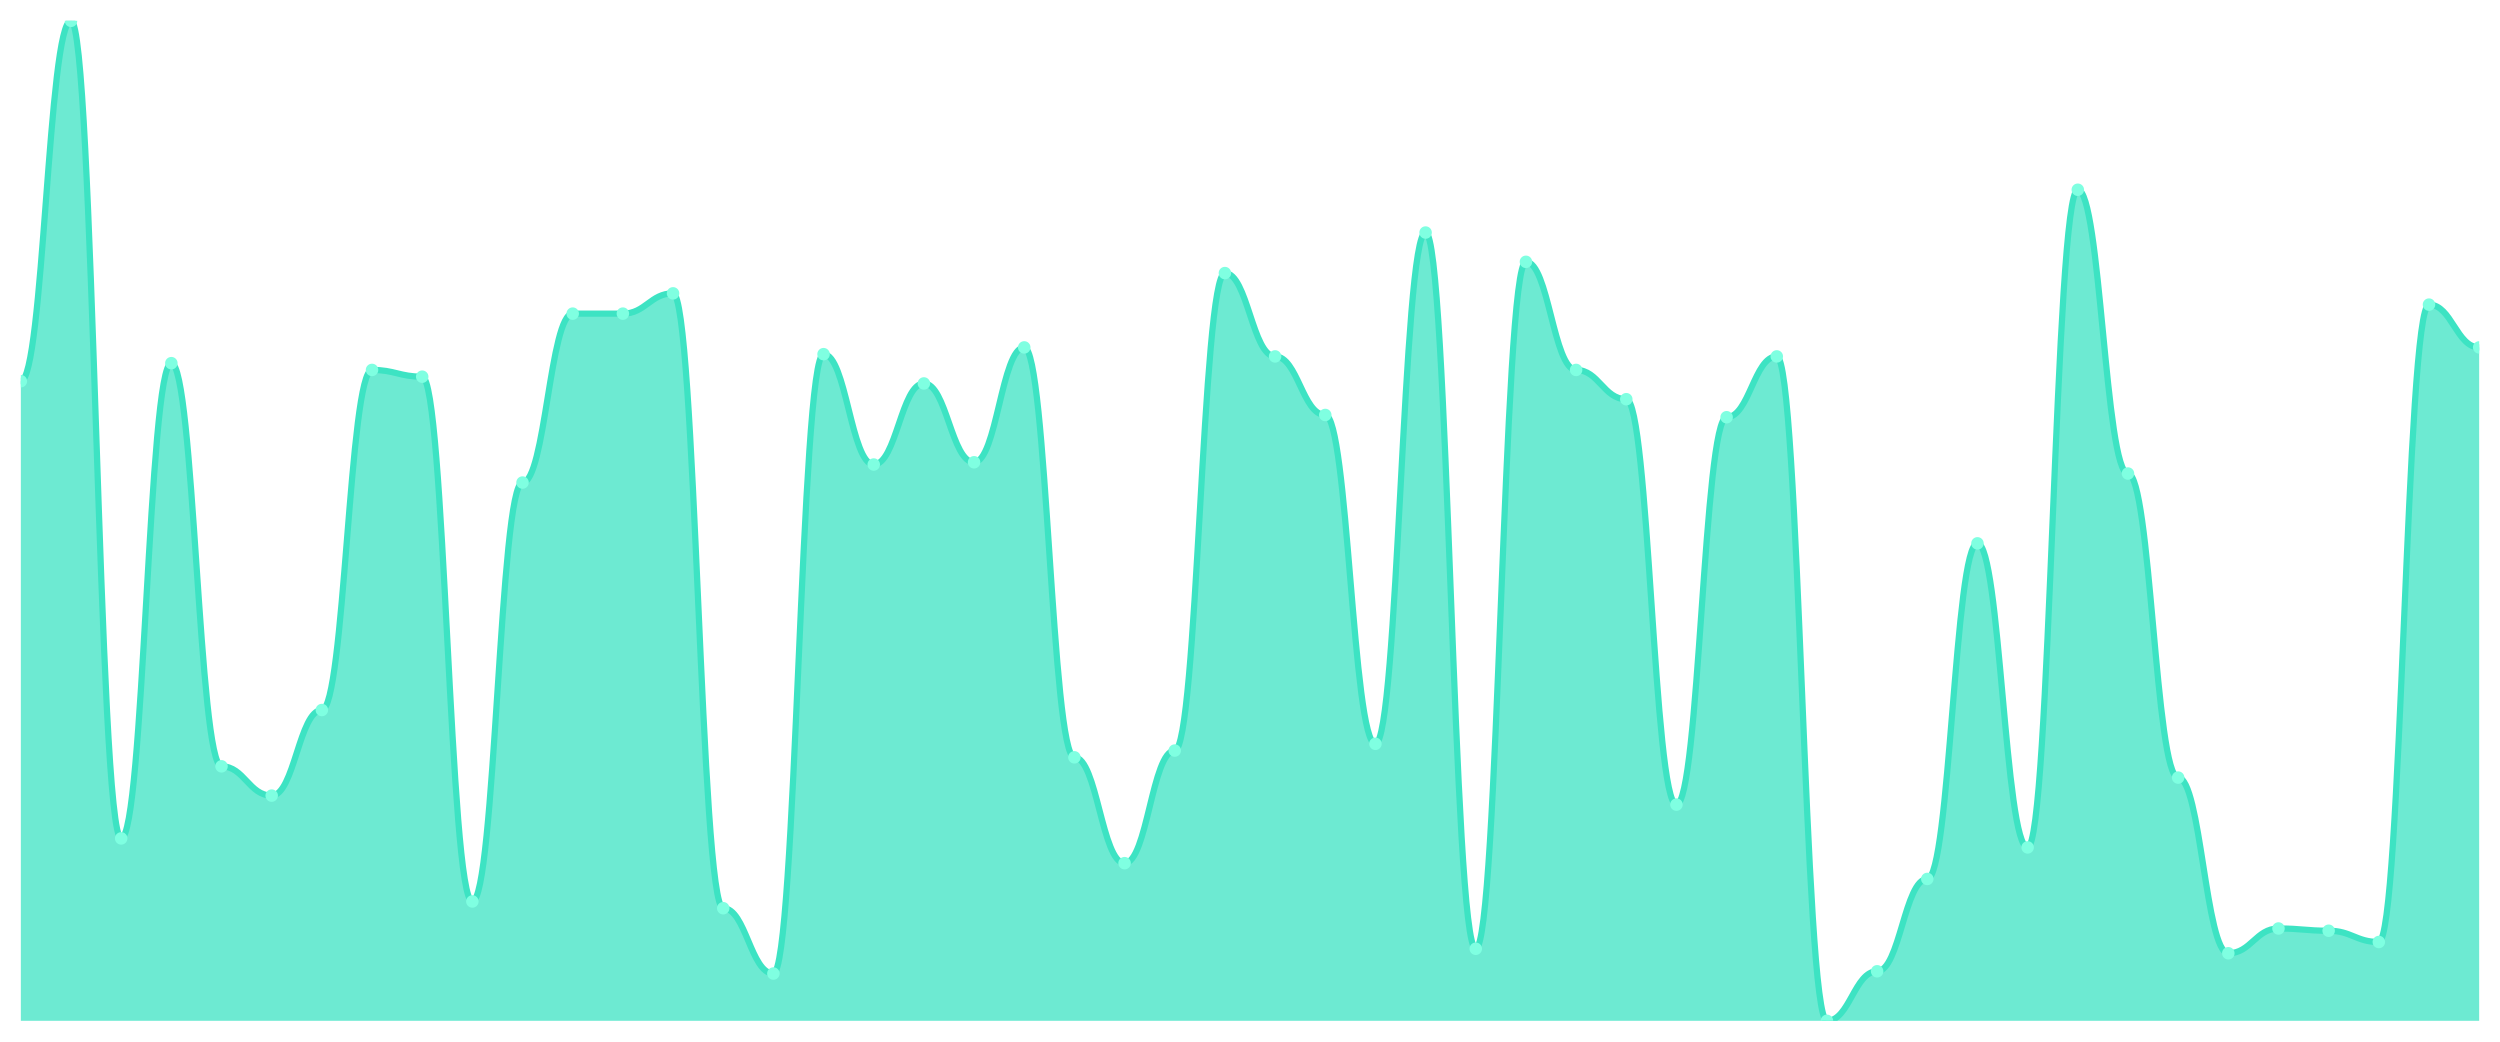
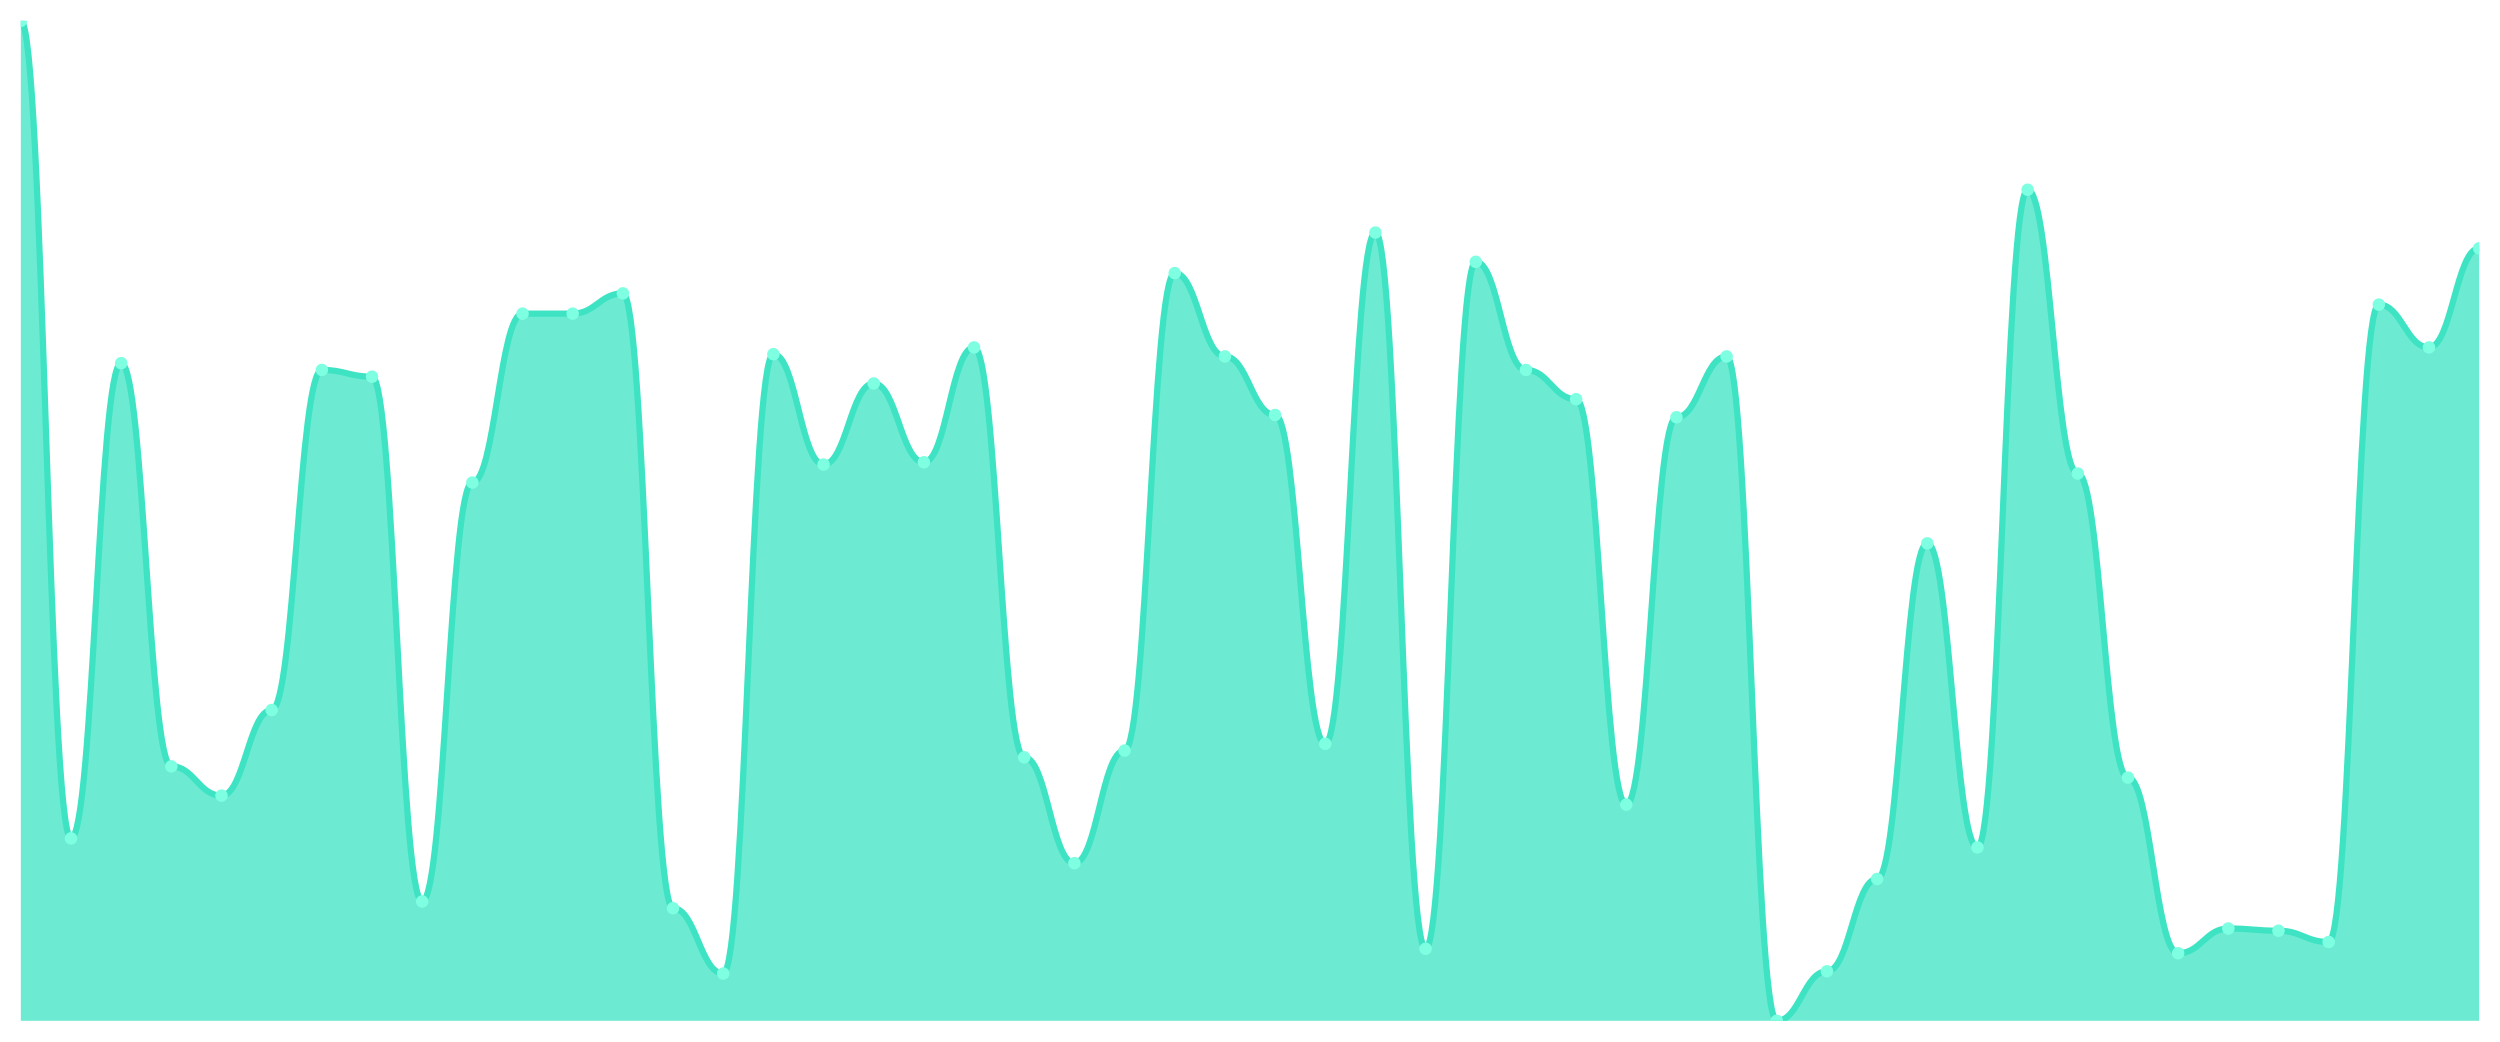
<svg xmlns="http://www.w3.org/2000/svg" viewBox="0 0 1200 500" width="1200" height="500">
  <defs>
    <clipPath id="c">
      <rect x="10" y="10" width="1180" height="480" />
    </clipPath>
  </defs>
  <rect width="1200" height="500" fill="none" />
  <g clip-path="url(#c)">
-     <path d="M 10,490 L 10,182.973 C 20.837,182.973 23.245,10 34.082,10 C 44.918,10 47.327,402.432 58.163,402.432 C 69,402.432 71.408,174.324 82.245,174.324 C 93.082,174.324 95.49,367.838 106.327,367.838 C 117.163,367.838 119.571,381.892 130.408,381.892 C 141.245,381.892 143.653,340.811 154.49,340.811 C 165.327,340.811 167.735,177.568 178.571,177.568 C 189.408,177.568 191.816,180.811 202.653,180.811 C 213.49,180.811 215.898,432.703 226.735,432.703 C 237.571,432.703 239.98,231.622 250.816,231.622 C 261.653,231.622 264.061,150.541 274.898,150.541 C 285.735,150.541 288.143,150.541 298.98,150.541 C 309.816,150.541 312.224,140.811 323.061,140.811 C 333.898,140.811 336.306,435.946 347.143,435.946 C 357.98,435.946 360.388,467.297 371.224,467.297 C 382.061,467.297 384.469,170 395.306,170 C 406.143,170 408.551,222.973 419.388,222.973 C 430.224,222.973 432.633,184.054 443.469,184.054 C 454.306,184.054 456.714,221.892 467.551,221.892 C 478.388,221.892 480.796,166.757 491.633,166.757 C 502.469,166.757 504.878,363.514 515.714,363.514 C 526.551,363.514 528.959,414.324 539.796,414.324 C 550.633,414.324 553.041,360.27 563.878,360.27 C 574.714,360.27 577.122,131.081 587.959,131.081 C 598.796,131.081 601.204,171.081 612.041,171.081 C 622.878,171.081 625.286,199.189 636.122,199.189 C 646.959,199.189 649.367,357.027 660.204,357.027 C 671.041,357.027 673.449,111.622 684.286,111.622 C 695.122,111.622 697.531,455.405 708.367,455.405 C 719.204,455.405 721.612,125.676 732.449,125.676 C 743.286,125.676 745.694,177.568 756.531,177.568 C 767.367,177.568 769.776,191.622 780.612,191.622 C 791.449,191.622 793.857,386.216 804.694,386.216 C 815.531,386.216 817.939,200.27 828.776,200.27 C 839.612,200.27 842.02,171.081 852.857,171.081 C 863.694,171.081 866.102,490 876.939,490 C 887.776,490 890.184,466.216 901.02,466.216 C 911.857,466.216 914.265,421.892 925.102,421.892 C 935.939,421.892 938.347,260.811 949.184,260.811 C 960.02,260.811 962.429,406.757 973.265,406.757 C 984.102,406.757 986.51,91.081 997.347,91.081 C 1008.184,91.081 1010.592,227.297 1021.429,227.297 C 1032.265,227.297 1034.673,373.243 1045.51,373.243 C 1056.347,373.243 1058.755,457.568 1069.592,457.568 C 1080.429,457.568 1082.837,445.676 1093.673,445.676 C 1104.51,445.676 1106.918,446.757 1117.755,446.757 C 1128.592,446.757 1131,452.162 1141.837,452.162 C 1152.673,452.162 1155.082,146.216 1165.918,146.216 C 1176.755,146.216 1179.163,166.757 1190,166.757 L 1190,490 Z" fill="rgba(61,227,195,0.75)" />
-     <path d="M 10,182.973 C 20.837,182.973 23.245,10 34.082,10 C 44.918,10 47.327,402.432 58.163,402.432 C 69,402.432 71.408,174.324 82.245,174.324 C 93.082,174.324 95.49,367.838 106.327,367.838 C 117.163,367.838 119.571,381.892 130.408,381.892 C 141.245,381.892 143.653,340.811 154.49,340.811 C 165.327,340.811 167.735,177.568 178.571,177.568 C 189.408,177.568 191.816,180.811 202.653,180.811 C 213.49,180.811 215.898,432.703 226.735,432.703 C 237.571,432.703 239.98,231.622 250.816,231.622 C 261.653,231.622 264.061,150.541 274.898,150.541 C 285.735,150.541 288.143,150.541 298.98,150.541 C 309.816,150.541 312.224,140.811 323.061,140.811 C 333.898,140.811 336.306,435.946 347.143,435.946 C 357.98,435.946 360.388,467.297 371.224,467.297 C 382.061,467.297 384.469,170 395.306,170 C 406.143,170 408.551,222.973 419.388,222.973 C 430.224,222.973 432.633,184.054 443.469,184.054 C 454.306,184.054 456.714,221.892 467.551,221.892 C 478.388,221.892 480.796,166.757 491.633,166.757 C 502.469,166.757 504.878,363.514 515.714,363.514 C 526.551,363.514 528.959,414.324 539.796,414.324 C 550.633,414.324 553.041,360.27 563.878,360.27 C 574.714,360.27 577.122,131.081 587.959,131.081 C 598.796,131.081 601.204,171.081 612.041,171.081 C 622.878,171.081 625.286,199.189 636.122,199.189 C 646.959,199.189 649.367,357.027 660.204,357.027 C 671.041,357.027 673.449,111.622 684.286,111.622 C 695.122,111.622 697.531,455.405 708.367,455.405 C 719.204,455.405 721.612,125.676 732.449,125.676 C 743.286,125.676 745.694,177.568 756.531,177.568 C 767.367,177.568 769.776,191.622 780.612,191.622 C 791.449,191.622 793.857,386.216 804.694,386.216 C 815.531,386.216 817.939,200.27 828.776,200.27 C 839.612,200.27 842.02,171.081 852.857,171.081 C 863.694,171.081 866.102,490 876.939,490 C 887.776,490 890.184,466.216 901.02,466.216 C 911.857,466.216 914.265,421.892 925.102,421.892 C 935.939,421.892 938.347,260.811 949.184,260.811 C 960.02,260.811 962.429,406.757 973.265,406.757 C 984.102,406.757 986.51,91.081 997.347,91.081 C 1008.184,91.081 1010.592,227.297 1021.429,227.297 C 1032.265,227.297 1034.673,373.243 1045.51,373.243 C 1056.347,373.243 1058.755,457.568 1069.592,457.568 C 1080.429,457.568 1082.837,445.676 1093.673,445.676 C 1104.51,445.676 1106.918,446.757 1117.755,446.757 C 1128.592,446.757 1131,452.162 1141.837,452.162 C 1152.673,452.162 1155.082,146.216 1165.918,146.216 C 1176.755,146.216 1179.163,166.757 1190,166.757" fill="none" stroke="#3de3c3" stroke-width="3" stroke-linecap="round" stroke-linejoin="round" />
-     <circle cx="10" cy="182.973" r="3" fill="#7fffe1" />
-     <circle cx="34.082" cy="10" r="3" fill="#7fffe1" />
-     <circle cx="58.163" cy="402.432" r="3" fill="#7fffe1" />
-     <circle cx="82.245" cy="174.324" r="3" fill="#7fffe1" />
-     <circle cx="106.327" cy="367.838" r="3" fill="#7fffe1" />
-     <circle cx="130.408" cy="381.892" r="3" fill="#7fffe1" />
-     <circle cx="154.49" cy="340.811" r="3" fill="#7fffe1" />
-     <circle cx="178.571" cy="177.568" r="3" fill="#7fffe1" />
-     <circle cx="202.653" cy="180.811" r="3" fill="#7fffe1" />
-     <circle cx="226.735" cy="432.703" r="3" fill="#7fffe1" />
-     <circle cx="250.816" cy="231.622" r="3" fill="#7fffe1" />
+     <path d="M 10,490 L 10,10 C 20.837,10 23.245,402.432 34.082,402.432 C 44.918,402.432 47.327,174.324 58.163,174.324 C 69,174.324 71.408,367.838 82.245,367.838 C 93.082,367.838 95.49,381.892 106.327,381.892 C 117.163,381.892 119.571,340.811 130.408,340.811 C 141.245,340.811 143.653,177.568 154.49,177.568 C 165.327,177.568 167.735,180.811 178.571,180.811 C 189.408,180.811 191.816,432.703 202.653,432.703 C 213.49,432.703 215.898,231.622 226.735,231.622 C 237.571,231.622 239.98,150.541 250.816,150.541 C 261.653,150.541 264.061,150.541 274.898,150.541 C 285.735,150.541 288.143,140.811 298.98,140.811 C 309.816,140.811 312.224,435.946 323.061,435.946 C 333.898,435.946 336.306,467.297 347.143,467.297 C 357.98,467.297 360.388,170 371.224,170 C 382.061,170 384.469,222.973 395.306,222.973 C 406.143,222.973 408.551,184.054 419.388,184.054 C 430.224,184.054 432.633,221.892 443.469,221.892 C 454.306,221.892 456.714,166.757 467.551,166.757 C 478.388,166.757 480.796,363.514 491.633,363.514 C 502.469,363.514 504.878,414.324 515.714,414.324 C 526.551,414.324 528.959,360.27 539.796,360.27 C 550.633,360.27 553.041,131.081 563.878,131.081 C 574.714,131.081 577.122,171.081 587.959,171.081 C 598.796,171.081 601.204,199.189 612.041,199.189 C 622.878,199.189 625.286,357.027 636.122,357.027 C 646.959,357.027 649.367,111.622 660.204,111.622 C 671.041,111.622 673.449,455.405 684.286,455.405 C 695.122,455.405 697.531,125.676 708.367,125.676 C 719.204,125.676 721.612,177.568 732.449,177.568 C 743.286,177.568 745.694,191.622 756.531,191.622 C 767.367,191.622 769.776,386.216 780.612,386.216 C 791.449,386.216 793.857,200.27 804.694,200.27 C 815.531,200.27 817.939,171.081 828.776,171.081 C 839.612,171.081 842.02,490 852.857,490 C 863.694,490 866.102,466.216 876.939,466.216 C 887.776,466.216 890.184,421.892 901.02,421.892 C 911.857,421.892 914.265,260.811 925.102,260.811 C 935.939,260.811 938.347,406.757 949.184,406.757 C 960.02,406.757 962.429,91.081 973.265,91.081 C 984.102,91.081 986.51,227.297 997.347,227.297 C 1008.184,227.297 1010.592,373.243 1021.429,373.243 C 1032.265,373.243 1034.673,457.568 1045.51,457.568 C 1056.347,457.568 1058.755,445.676 1069.592,445.676 C 1080.429,445.676 1082.837,446.757 1093.673,446.757 C 1104.51,446.757 1106.918,452.162 1117.755,452.162 C 1128.592,452.162 1131,146.216 1141.837,146.216 C 1152.673,146.216 1155.082,166.757 1165.918,166.757 C 1176.755,166.757 1179.163,119.189 1190,119.189 L 1190,490 Z" fill="rgba(61,227,195,0.75)" />
+     <path d="M 10,10 C 20.837,10 23.245,402.432 34.082,402.432 C 44.918,402.432 47.327,174.324 58.163,174.324 C 69,174.324 71.408,367.838 82.245,367.838 C 93.082,367.838 95.49,381.892 106.327,381.892 C 117.163,381.892 119.571,340.811 130.408,340.811 C 141.245,340.811 143.653,177.568 154.49,177.568 C 165.327,177.568 167.735,180.811 178.571,180.811 C 189.408,180.811 191.816,432.703 202.653,432.703 C 213.49,432.703 215.898,231.622 226.735,231.622 C 237.571,231.622 239.98,150.541 250.816,150.541 C 261.653,150.541 264.061,150.541 274.898,150.541 C 285.735,150.541 288.143,140.811 298.98,140.811 C 309.816,140.811 312.224,435.946 323.061,435.946 C 333.898,435.946 336.306,467.297 347.143,467.297 C 357.98,467.297 360.388,170 371.224,170 C 382.061,170 384.469,222.973 395.306,222.973 C 406.143,222.973 408.551,184.054 419.388,184.054 C 430.224,184.054 432.633,221.892 443.469,221.892 C 454.306,221.892 456.714,166.757 467.551,166.757 C 478.388,166.757 480.796,363.514 491.633,363.514 C 502.469,363.514 504.878,414.324 515.714,414.324 C 526.551,414.324 528.959,360.27 539.796,360.27 C 550.633,360.27 553.041,131.081 563.878,131.081 C 574.714,131.081 577.122,171.081 587.959,171.081 C 598.796,171.081 601.204,199.189 612.041,199.189 C 622.878,199.189 625.286,357.027 636.122,357.027 C 646.959,357.027 649.367,111.622 660.204,111.622 C 671.041,111.622 673.449,455.405 684.286,455.405 C 695.122,455.405 697.531,125.676 708.367,125.676 C 719.204,125.676 721.612,177.568 732.449,177.568 C 743.286,177.568 745.694,191.622 756.531,191.622 C 767.367,191.622 769.776,386.216 780.612,386.216 C 791.449,386.216 793.857,200.27 804.694,200.27 C 815.531,200.27 817.939,171.081 828.776,171.081 C 839.612,171.081 842.02,490 852.857,490 C 863.694,490 866.102,466.216 876.939,466.216 C 887.776,466.216 890.184,421.892 901.02,421.892 C 911.857,421.892 914.265,260.811 925.102,260.811 C 935.939,260.811 938.347,406.757 949.184,406.757 C 960.02,406.757 962.429,91.081 973.265,91.081 C 984.102,91.081 986.51,227.297 997.347,227.297 C 1008.184,227.297 1010.592,373.243 1021.429,373.243 C 1032.265,373.243 1034.673,457.568 1045.51,457.568 C 1056.347,457.568 1058.755,445.676 1069.592,445.676 C 1080.429,445.676 1082.837,446.757 1093.673,446.757 C 1104.51,446.757 1106.918,452.162 1117.755,452.162 C 1128.592,452.162 1131,146.216 1141.837,146.216 C 1152.673,146.216 1155.082,166.757 1165.918,166.757 C 1176.755,166.757 1179.163,119.189 1190,119.189" fill="none" stroke="#3de3c3" stroke-width="3" stroke-linecap="round" stroke-linejoin="round" />
+     <circle cx="10" cy="10" r="3" fill="#7fffe1" />
+     <circle cx="34.082" cy="402.432" r="3" fill="#7fffe1" />
+     <circle cx="58.163" cy="174.324" r="3" fill="#7fffe1" />
+     <circle cx="82.245" cy="367.838" r="3" fill="#7fffe1" />
+     <circle cx="106.327" cy="381.892" r="3" fill="#7fffe1" />
+     <circle cx="130.408" cy="340.811" r="3" fill="#7fffe1" />
+     <circle cx="154.49" cy="177.568" r="3" fill="#7fffe1" />
+     <circle cx="178.571" cy="180.811" r="3" fill="#7fffe1" />
+     <circle cx="202.653" cy="432.703" r="3" fill="#7fffe1" />
+     <circle cx="226.735" cy="231.622" r="3" fill="#7fffe1" />
+     <circle cx="250.816" cy="150.541" r="3" fill="#7fffe1" />
    <circle cx="274.898" cy="150.541" r="3" fill="#7fffe1" />
-     <circle cx="298.98" cy="150.541" r="3" fill="#7fffe1" />
-     <circle cx="323.061" cy="140.811" r="3" fill="#7fffe1" />
-     <circle cx="347.143" cy="435.946" r="3" fill="#7fffe1" />
-     <circle cx="371.224" cy="467.297" r="3" fill="#7fffe1" />
-     <circle cx="395.306" cy="170" r="3" fill="#7fffe1" />
-     <circle cx="419.388" cy="222.973" r="3" fill="#7fffe1" />
-     <circle cx="443.469" cy="184.054" r="3" fill="#7fffe1" />
-     <circle cx="467.551" cy="221.892" r="3" fill="#7fffe1" />
-     <circle cx="491.633" cy="166.757" r="3" fill="#7fffe1" />
-     <circle cx="515.714" cy="363.514" r="3" fill="#7fffe1" />
-     <circle cx="539.796" cy="414.324" r="3" fill="#7fffe1" />
-     <circle cx="563.878" cy="360.27" r="3" fill="#7fffe1" />
-     <circle cx="587.959" cy="131.081" r="3" fill="#7fffe1" />
-     <circle cx="612.041" cy="171.081" r="3" fill="#7fffe1" />
-     <circle cx="636.122" cy="199.189" r="3" fill="#7fffe1" />
-     <circle cx="660.204" cy="357.027" r="3" fill="#7fffe1" />
-     <circle cx="684.286" cy="111.622" r="3" fill="#7fffe1" />
-     <circle cx="708.367" cy="455.405" r="3" fill="#7fffe1" />
-     <circle cx="732.449" cy="125.676" r="3" fill="#7fffe1" />
-     <circle cx="756.531" cy="177.568" r="3" fill="#7fffe1" />
-     <circle cx="780.612" cy="191.622" r="3" fill="#7fffe1" />
-     <circle cx="804.694" cy="386.216" r="3" fill="#7fffe1" />
-     <circle cx="828.776" cy="200.27" r="3" fill="#7fffe1" />
-     <circle cx="852.857" cy="171.081" r="3" fill="#7fffe1" />
-     <circle cx="876.939" cy="490" r="3" fill="#7fffe1" />
-     <circle cx="901.02" cy="466.216" r="3" fill="#7fffe1" />
-     <circle cx="925.102" cy="421.892" r="3" fill="#7fffe1" />
-     <circle cx="949.184" cy="260.811" r="3" fill="#7fffe1" />
-     <circle cx="973.265" cy="406.757" r="3" fill="#7fffe1" />
-     <circle cx="997.347" cy="91.081" r="3" fill="#7fffe1" />
-     <circle cx="1021.429" cy="227.297" r="3" fill="#7fffe1" />
-     <circle cx="1045.51" cy="373.243" r="3" fill="#7fffe1" />
-     <circle cx="1069.592" cy="457.568" r="3" fill="#7fffe1" />
-     <circle cx="1093.673" cy="445.676" r="3" fill="#7fffe1" />
-     <circle cx="1117.755" cy="446.757" r="3" fill="#7fffe1" />
-     <circle cx="1141.837" cy="452.162" r="3" fill="#7fffe1" />
-     <circle cx="1165.918" cy="146.216" r="3" fill="#7fffe1" />
-     <circle cx="1190" cy="166.757" r="3" fill="#7fffe1" />
+     <circle cx="298.98" cy="140.811" r="3" fill="#7fffe1" />
+     <circle cx="323.061" cy="435.946" r="3" fill="#7fffe1" />
+     <circle cx="347.143" cy="467.297" r="3" fill="#7fffe1" />
+     <circle cx="371.224" cy="170" r="3" fill="#7fffe1" />
+     <circle cx="395.306" cy="222.973" r="3" fill="#7fffe1" />
+     <circle cx="419.388" cy="184.054" r="3" fill="#7fffe1" />
+     <circle cx="443.469" cy="221.892" r="3" fill="#7fffe1" />
+     <circle cx="467.551" cy="166.757" r="3" fill="#7fffe1" />
+     <circle cx="491.633" cy="363.514" r="3" fill="#7fffe1" />
+     <circle cx="515.714" cy="414.324" r="3" fill="#7fffe1" />
+     <circle cx="539.796" cy="360.27" r="3" fill="#7fffe1" />
+     <circle cx="563.878" cy="131.081" r="3" fill="#7fffe1" />
+     <circle cx="587.959" cy="171.081" r="3" fill="#7fffe1" />
+     <circle cx="612.041" cy="199.189" r="3" fill="#7fffe1" />
+     <circle cx="636.122" cy="357.027" r="3" fill="#7fffe1" />
+     <circle cx="660.204" cy="111.622" r="3" fill="#7fffe1" />
+     <circle cx="684.286" cy="455.405" r="3" fill="#7fffe1" />
+     <circle cx="708.367" cy="125.676" r="3" fill="#7fffe1" />
+     <circle cx="732.449" cy="177.568" r="3" fill="#7fffe1" />
+     <circle cx="756.531" cy="191.622" r="3" fill="#7fffe1" />
+     <circle cx="780.612" cy="386.216" r="3" fill="#7fffe1" />
+     <circle cx="804.694" cy="200.27" r="3" fill="#7fffe1" />
+     <circle cx="828.776" cy="171.081" r="3" fill="#7fffe1" />
+     <circle cx="852.857" cy="490" r="3" fill="#7fffe1" />
+     <circle cx="876.939" cy="466.216" r="3" fill="#7fffe1" />
+     <circle cx="901.02" cy="421.892" r="3" fill="#7fffe1" />
+     <circle cx="925.102" cy="260.811" r="3" fill="#7fffe1" />
+     <circle cx="949.184" cy="406.757" r="3" fill="#7fffe1" />
+     <circle cx="973.265" cy="91.081" r="3" fill="#7fffe1" />
+     <circle cx="997.347" cy="227.297" r="3" fill="#7fffe1" />
+     <circle cx="1021.429" cy="373.243" r="3" fill="#7fffe1" />
+     <circle cx="1045.51" cy="457.568" r="3" fill="#7fffe1" />
+     <circle cx="1069.592" cy="445.676" r="3" fill="#7fffe1" />
+     <circle cx="1093.673" cy="446.757" r="3" fill="#7fffe1" />
+     <circle cx="1117.755" cy="452.162" r="3" fill="#7fffe1" />
+     <circle cx="1141.837" cy="146.216" r="3" fill="#7fffe1" />
+     <circle cx="1165.918" cy="166.757" r="3" fill="#7fffe1" />
+     <circle cx="1190" cy="119.189" r="3" fill="#7fffe1" />
  </g>
</svg>
